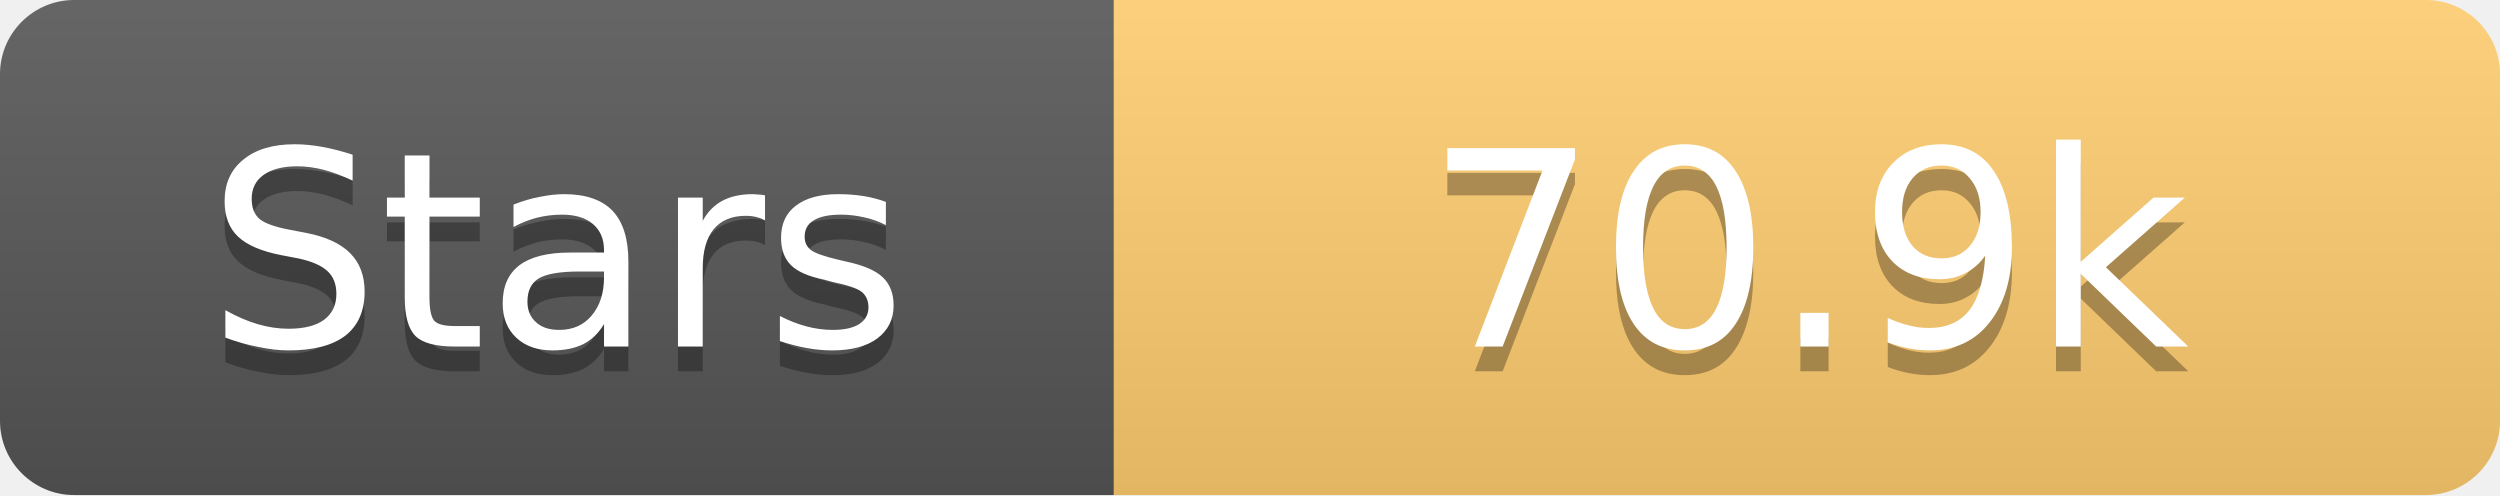
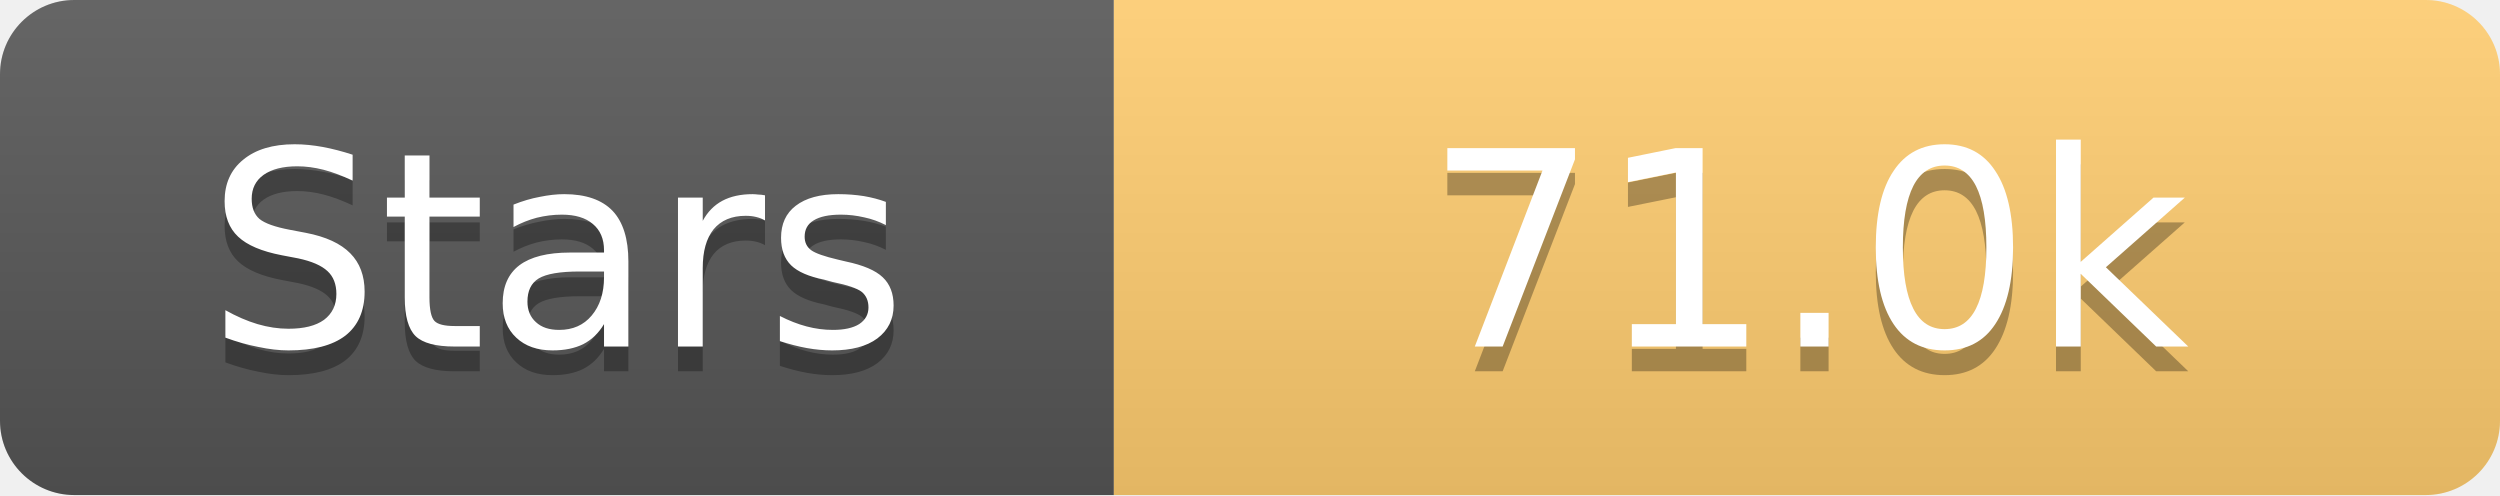
<svg xmlns="http://www.w3.org/2000/svg" width="101" height="20">
  <linearGradient id="s" x2="0" y2="100%">
    <stop offset="0" stop-color="#fff" stop-opacity=".1" />
    <stop offset="1" stop-opacity=".1" />
  </linearGradient>
  <clipPath id="r">
    <rect width="101" height="20" rx="3" fill="#fff" />
  </clipPath>
  <g clip-path="url(#r)">
    <rect width="45" height="20" fill="#555" />
    <rect x="45" width="56" height="20" fill="#fdcb6e" />
    <rect width="101" height="20" fill="url(#s)" />
  </g>
  <g fill="#fff" text-anchor="middle" font-family="Verdana,Geneva,DejaVu Sans,sans-serif" text-rendering="geometricPrecision" font-size="11">
    <text x="22.5" y="15" fill="#010101" fill-opacity=".3">Stars</text>
    <text x="22.5" y="14">Stars</text>
-     <text x="73.0" y="15" fill="#010101" fill-opacity=".3">70.9k</text>
-     <text x="73.0" y="14">70.9k</text>
+     <text x="73.0" y="15" fill="#010101" fill-opacity=".3">71.0k</text>
+     <text x="73.0" y="14">71.0k</text>
  </g>
</svg>
